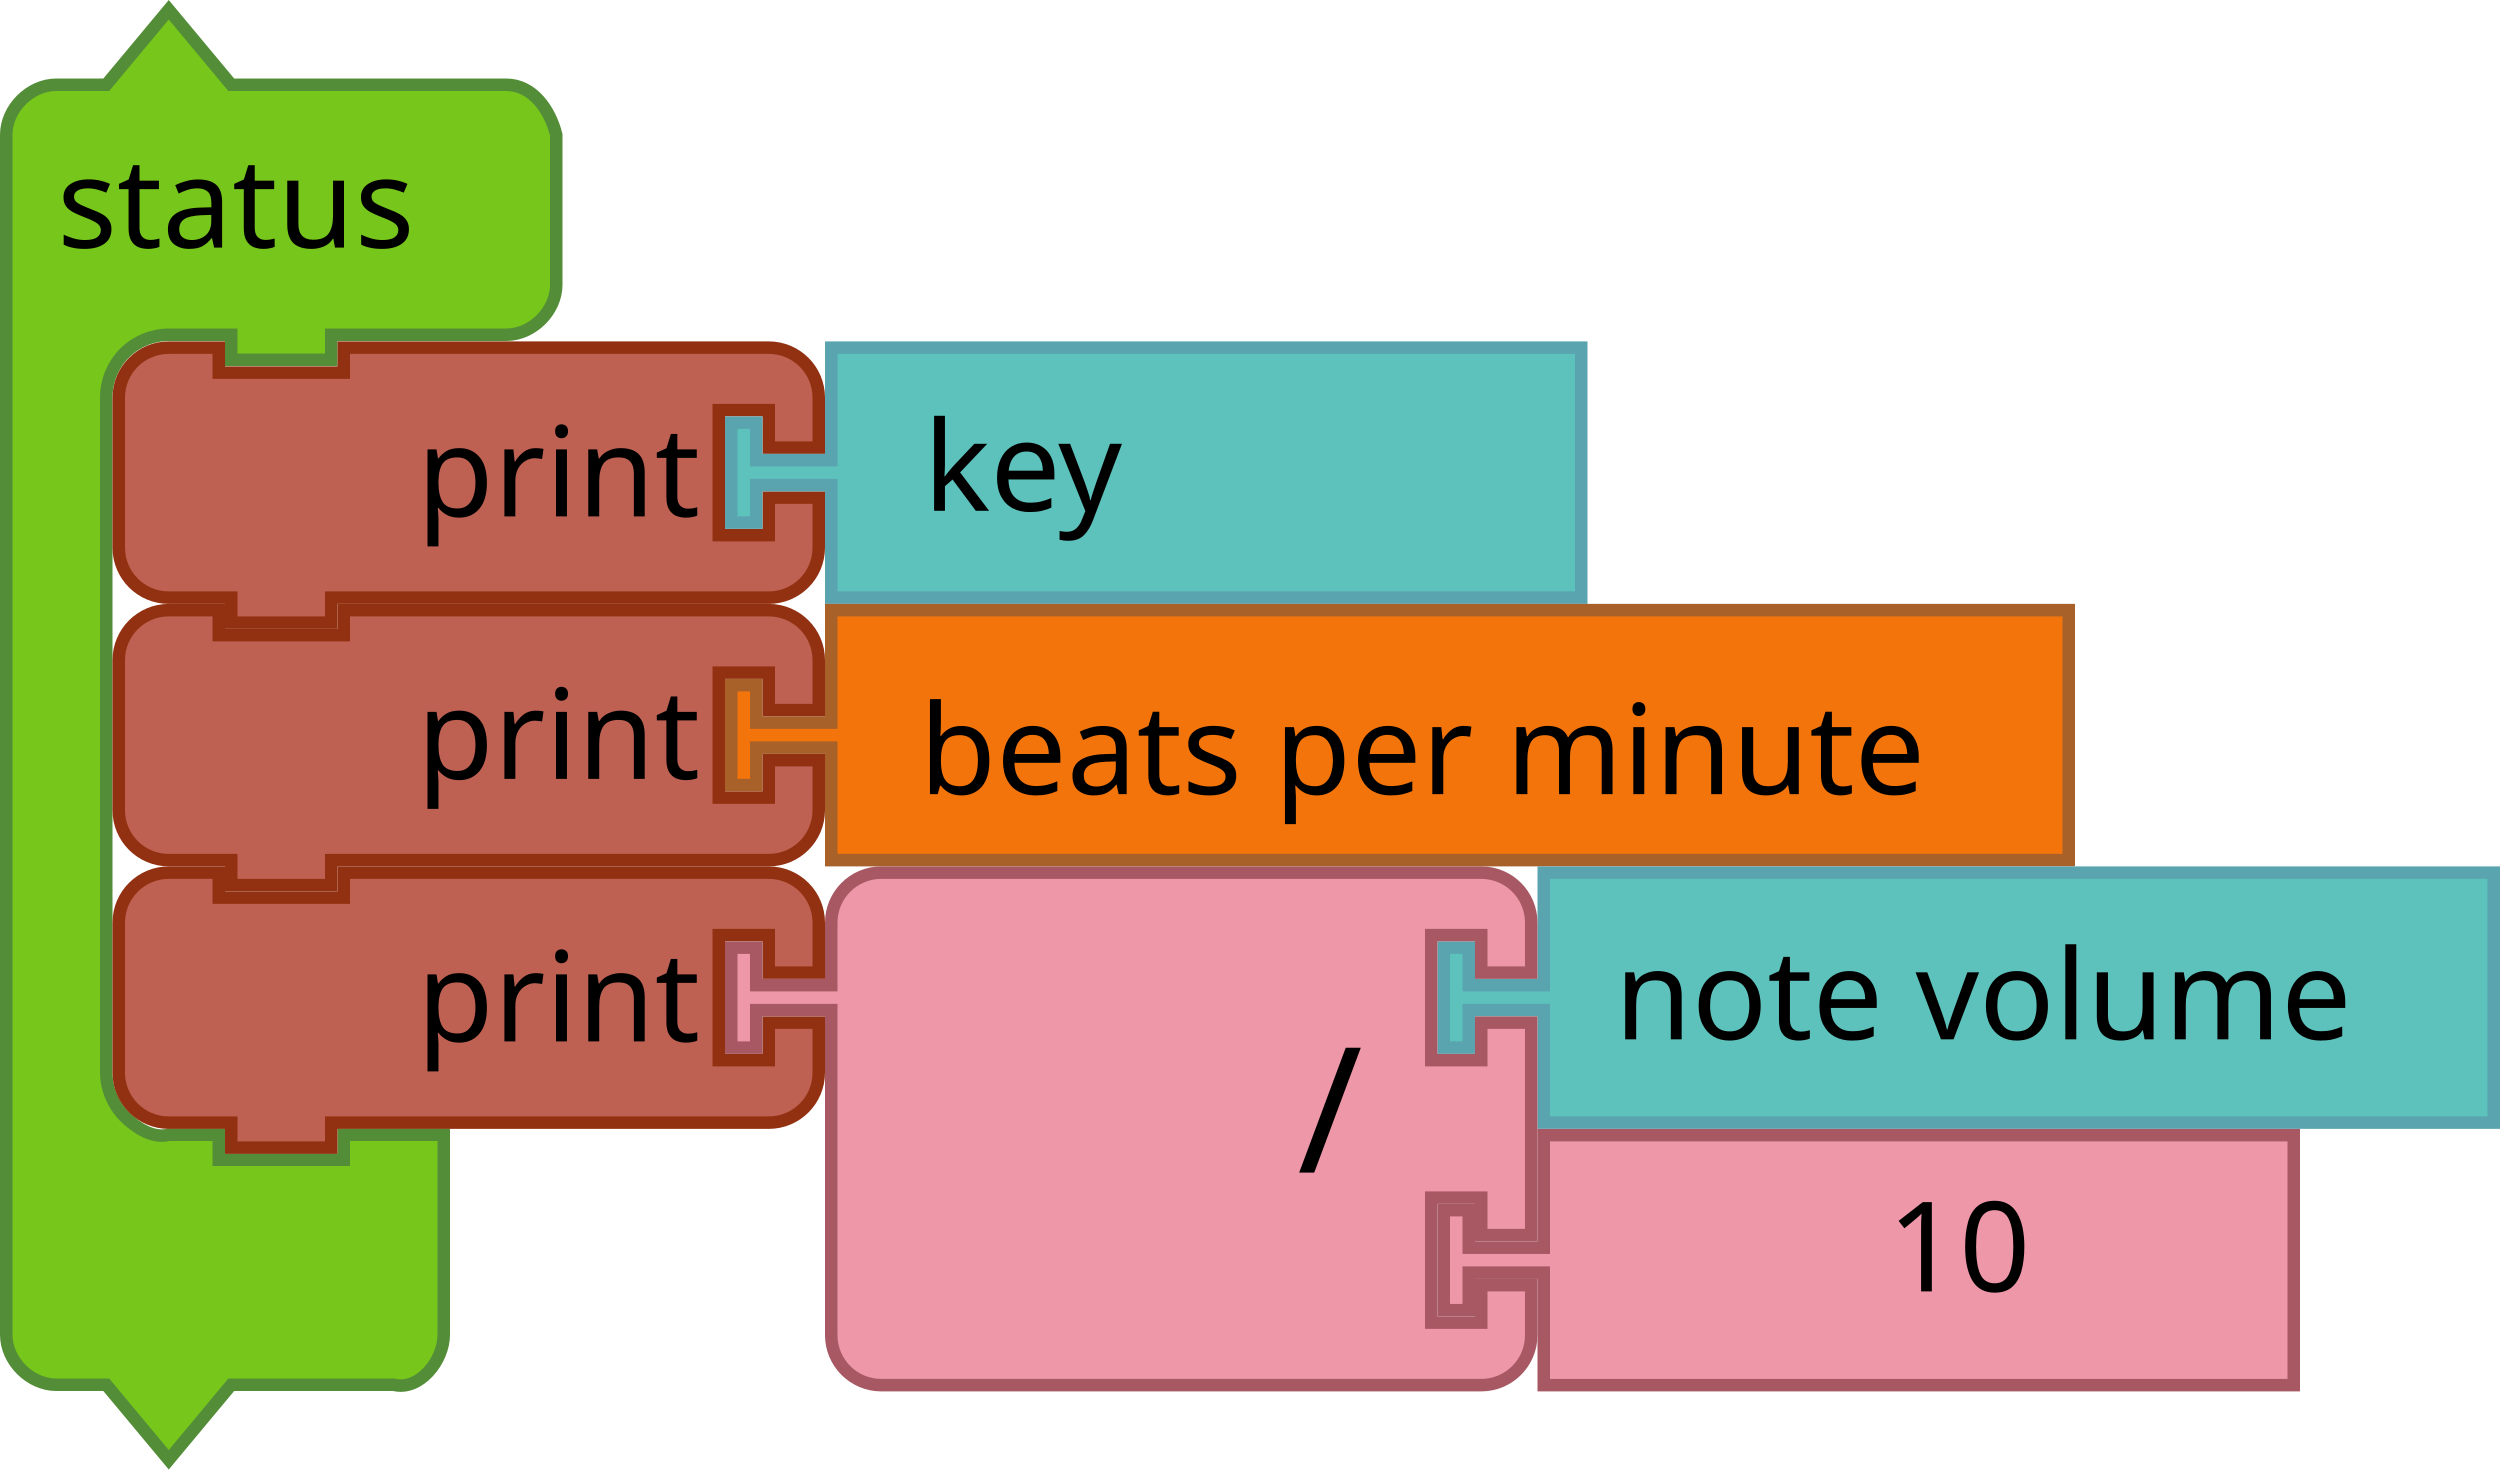
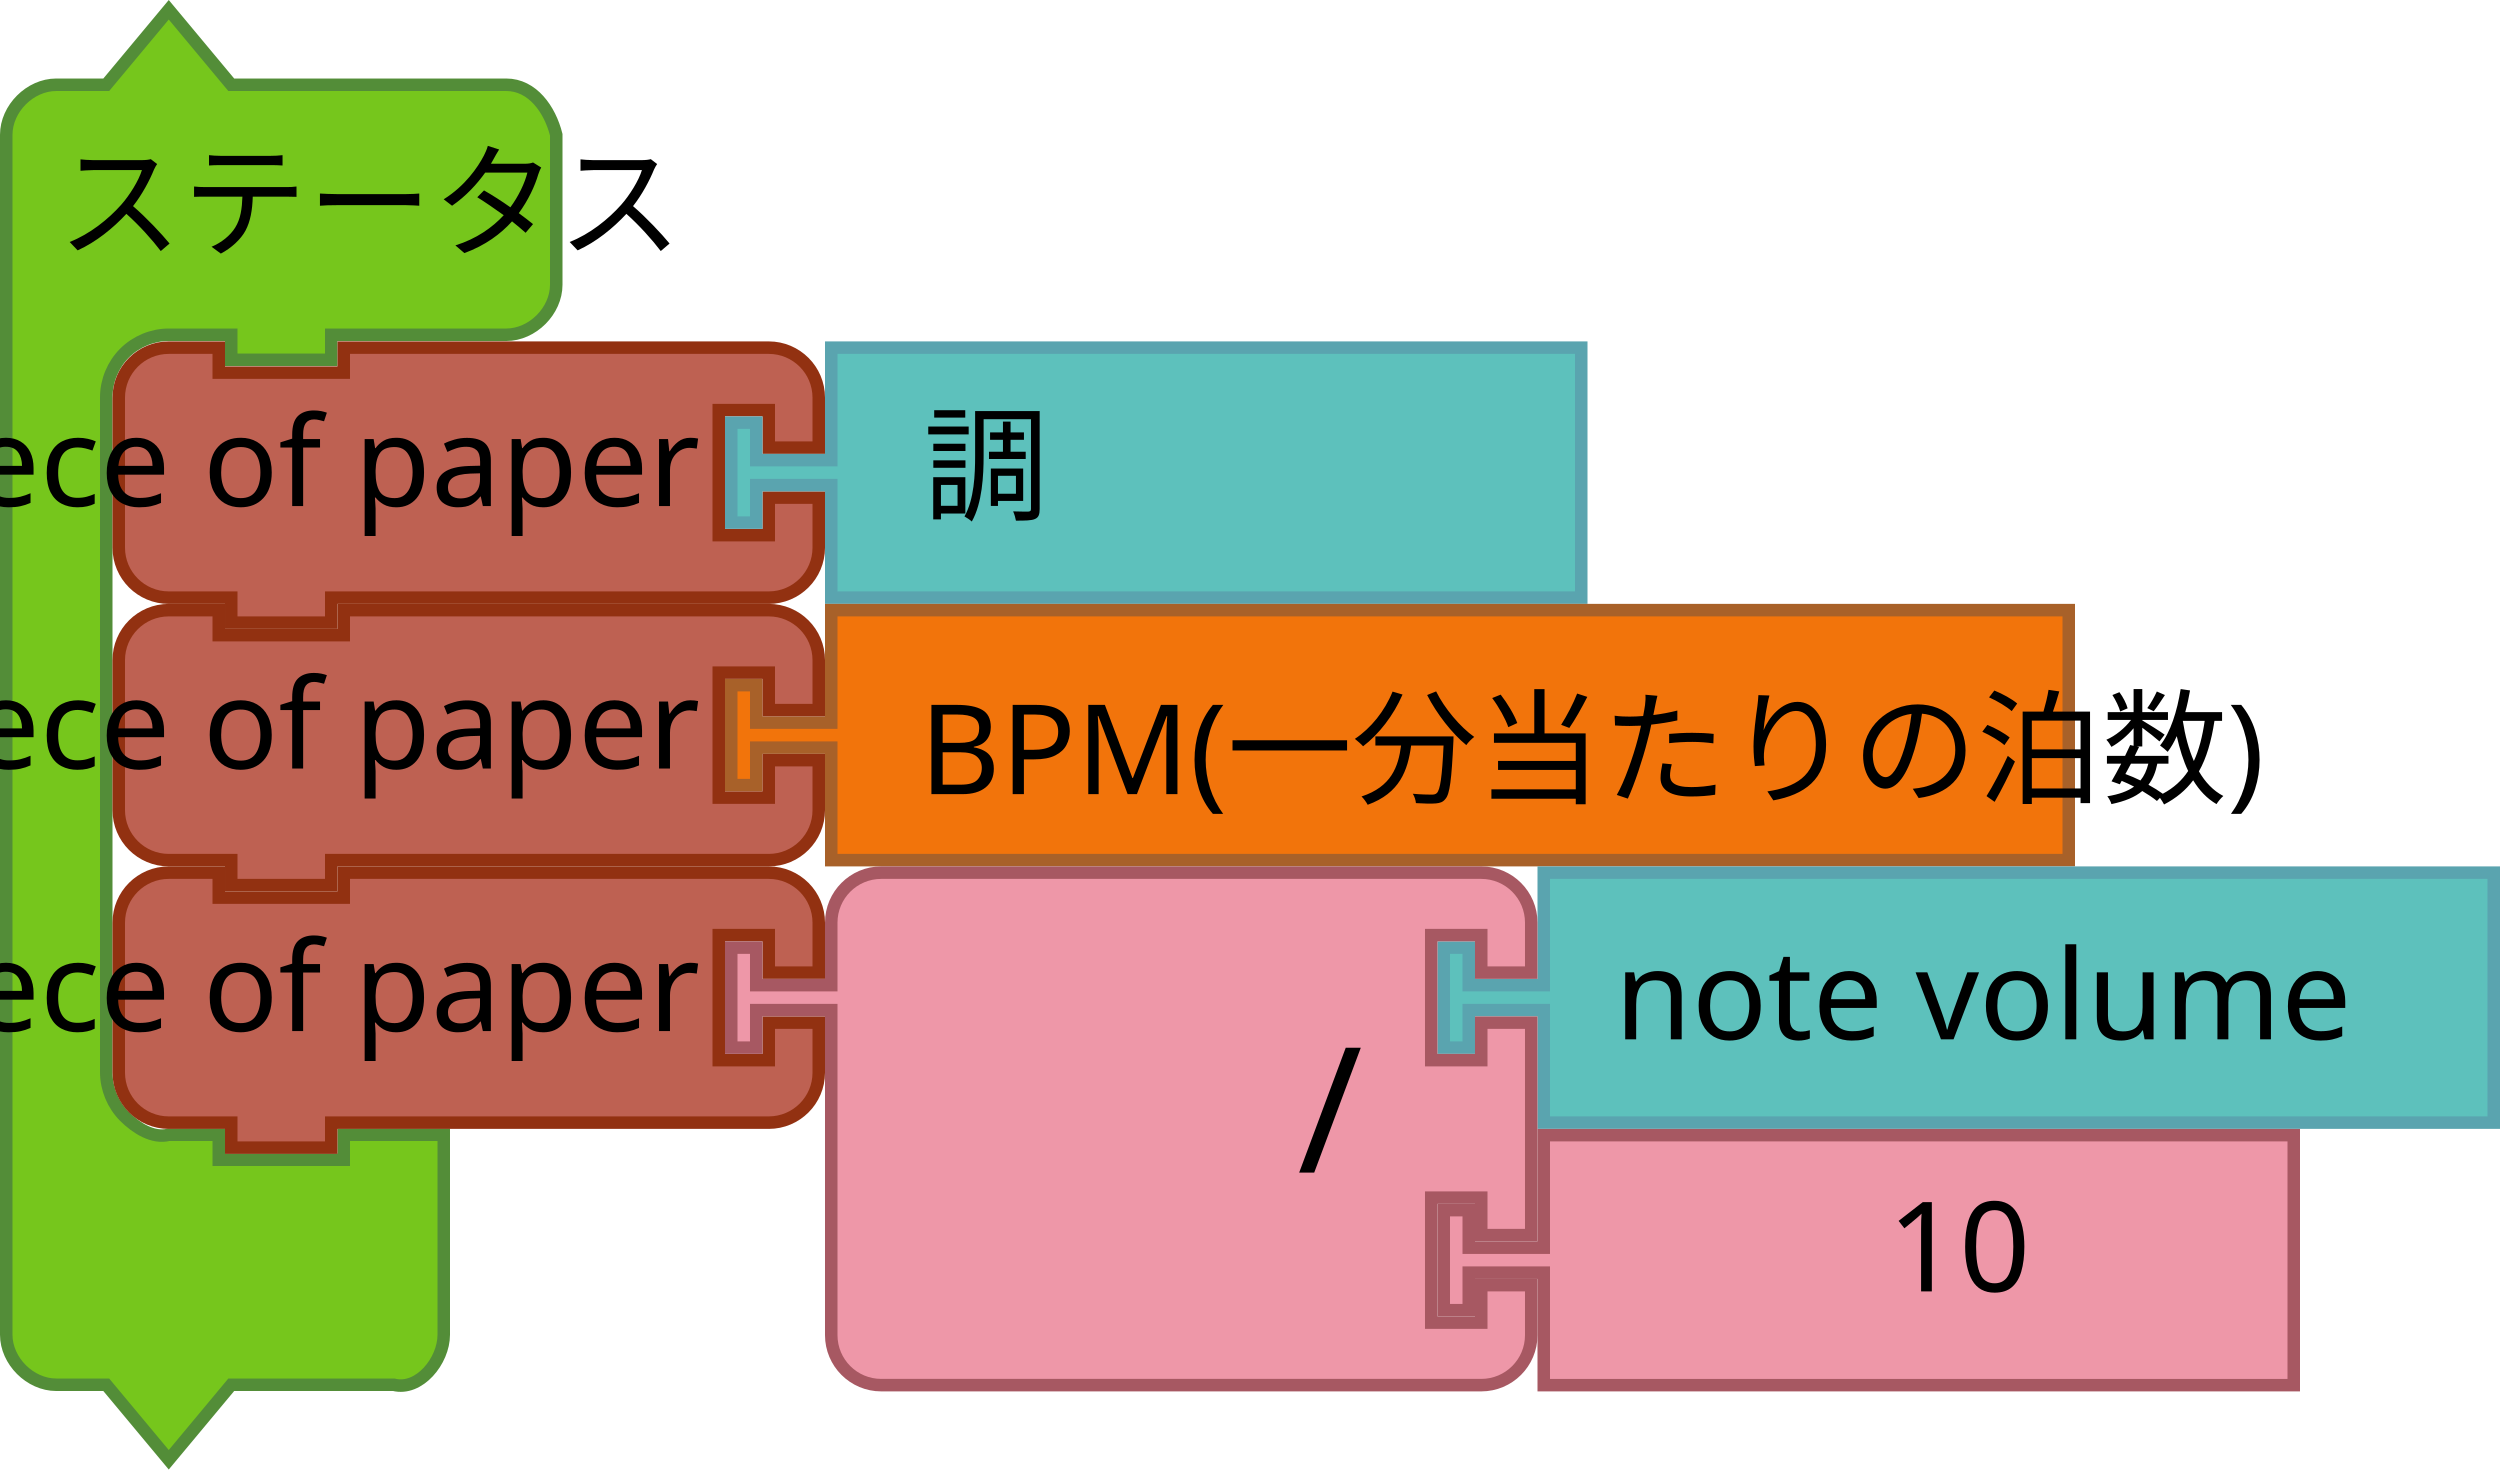
<svg xmlns="http://www.w3.org/2000/svg" id="svg3641" height="235.124" width="400" version="1.1">
  <defs id="defs3668" />
  <path style="fill:#76C61C;fill-opacity:1;stroke:#538D38;stroke-width:2;stroke-linecap:round;stroke-opacity:1" id="path3660" d="m 1,29.562 0,-8 c 0,-4.189 3.811,-8 8,-8 l 8,0 10,-12 10,12 18,0 18,0 8,0 c 4.189,0 6.984,3.936 8,8 l 0,8 0,8 0,8 c 0,4.189 -3.811,8 -8,8 l -8,0 -18,0 -2,0 0,4 -16,0 0,-4 -2,0 -8,0 c -2.618,0 -5.22,1.078 -7.071,2.929 C 18.078,58.342 17,60.944 17,63.562 l 0,8 0,92 0,8 c 0,2.618 1.078,5.22 2.929,7.071 1.851,1.851 4.531,3.564 7.071,2.929 l 8,0 0,4 20,0 0,-4 16,0 0,12 0,12 0,8 c 0,4.189 -3.936,9.016 -8,8 l -8,0 -18,0 -10,12 -10,-12 -8,0 c -4.189,0 -8,-3.811 -8,-8 l 0,-8 z" />
  <text y="-3.376" x="1.145" style="font-size:20px;font-family:Sans;text-anchor:start;fill:#000000" id="text3662">
-     <tspan id="tspan3664" y="39.624" x="9.145">status</tspan>
+     <tspan id="tspan3664" y="39.624" x="9.145">ステータス</tspan>
  </text>
  <text style="font-size:13.333px;font-family:Sans;text-anchor:end;fill:#000000" id="text3033" y="-19.489" x="695.089">
    <tspan id="tspan3035" y="3.011" x="797.089" />
  </text>
  <text style="font-size:13.333px;font-family:Sans;text-anchor:end;fill:#000000" id="text3107" y="45.475" x="713.089">
    <tspan id="tspan3109" y="67.975" x="807.089" />
  </text>
  <text style="font-size:13.333px;font-family:Sans;text-anchor:end;fill:#000000" id="text3033-0" y="64.511" x="695.089">
    <tspan id="tspan3035-1" y="87.011" x="797.089" />
  </text>
  <text style="font-size:13.333px;font-family:Sans;text-anchor:end;fill:#000000" id="text3033-1" y="148.511" x="695.089">
    <tspan id="tspan3035-8" y="171.011" x="797.089" />
  </text>
  <text style="font-size:13.333px;font-family:Sans;text-anchor:end;fill:#000000" id="text3033-0-9" y="232.511" x="695.089">
    <tspan id="tspan3035-1-5" y="255.011" x="797.089" />
  </text>
  <g transform="translate(-23.08859,-541.913)" id="g4726">
    <path d="m 42.089,613.537 0,-8 a 8,8 0 0 1 8,-8 l 8,0 0,4 20,0 0,-4 60,0 8,0 a 8,8 0 0 1 8,8 l 0,8 -8,0 0,-6 -8,0 0,20 8,0 0,-6 8,0 0,8 a 8,8 0 0 1 -8,8 l -8,0 -60,0 -2,0 0,4 -16,0 0,-4 -2,0 -8,0 a 8,8 0 0 1 -8,-8 l 0,-8 0,-8 z" id="path3051" style="fill:#BE6152;fill-opacity:1;stroke:#923111;stroke-width:2;stroke-linecap:round;stroke-opacity:1" />
    <text y="596.537" x="41.089" id="text3053" style="font-size:20px;font-family:Sans;text-anchor:end;fill:#000000">
-       <tspan x="135.089" y="624.537" id="tspan3055">print</tspan>
+       <tspan x="135.089" y="624.537" id="tspan3055">印刷" #This is like "print a piece of paper</tspan>
    </text>
  </g>
  <text style="font-size:13.333px;font-family:Sans;text-anchor:end;fill:#000000" id="text3057" x="343.089" y="596.037">
    <tspan id="tspan3059" y="618.537" x="437.089" />
  </text>
  <text style="font-size:18.667px;font-family:Sans;text-anchor:end;fill:#000000" id="text3161" x="441.089" y="596.395">
    <tspan id="tspan3163" y="617.895" x="551.089" />
  </text>
  <text style="font-size:18.667px;font-family:Sans;text-anchor:end;fill:#000000" id="text3165" x="441.089" y="596.395">
    <tspan id="tspan3167" y="659.895" x="551.089" />
  </text>
  <path style="fill:#5DC1BC;fill-opacity:1;stroke:#5AA4AF;stroke-width:2;stroke-linecap:round;stroke-opacity:1" id="path21-6-2" d="m 133,55.624 120,0 0,40 -120,0 0,-16 0,-2 -12,0 0,6 -4,0 0,-16 4,0 0,6 12,0 0,-2 z" />
  <text x="127.755" style="font-size:20px;font-family:Sans;text-anchor:start;fill:#000000" id="text23-7" y="55.729">
-     <tspan id="tspan25-4" y="81.729" x="147.755">key</tspan>
+     <tspan id="tspan25-4" y="81.729" x="147.755">調</tspan>
  </text>
  <path style="fill:#F2740B;fill-opacity:1;stroke:#A86129;stroke-width:2;stroke-linecap:round;stroke-opacity:1" id="path3172" d="m 133,97.624 198,0 0,40 -198,0 0,-16 0,-2 -12,0 0,6 -4,0 0,-16 4,0 0,6 12,0 0,-2 z" />
  <text style="font-size:20px;font-family:Sans;text-anchor:start;fill:#000000" id="text3174" x="127.089" y="101.062">
-     <tspan id="tspan3176" y="127.062" x="147.089">beats per minute</tspan>
+     <tspan id="tspan3176" y="127.062" x="147.089">BPM(一分当たりの泊数)</tspan>
  </text>
  <g id="g4726-2" transform="translate(-23.08859,-499.913)">
    <path d="m 42.089,613.537 0,-8 a 8,8 0 0 1 8,-8 l 8,0 0,4 20,0 0,-4 60,0 8,0 a 8,8 0 0 1 8,8 l 0,8 -8,0 0,-6 -8,0 0,20 8,0 0,-6 8,0 0,8 a 8,8 0 0 1 -8,8 l -8,0 -60,0 -2,0 0,4 -16,0 0,-4 -2,0 -8,0 a 8,8 0 0 1 -8,-8 l 0,-8 0,-8 z" id="path3051-7" style="fill:#BE6152;fill-opacity:1;stroke:#923111;stroke-width:2;stroke-linecap:round;stroke-opacity:1" />
    <text y="596.537" x="41.089" id="text3053-0" style="font-size:20px;font-family:Sans;text-anchor:end;fill:#000000">
-       <tspan x="135.089" y="624.537" id="tspan3055-9">print</tspan>
+       <tspan x="135.089" y="624.537" id="tspan3055-9">印刷" #This is like "print a piece of paper</tspan>
    </text>
  </g>
  <g id="g4726-3" transform="translate(-23.08859,-457.913)">
    <path d="m 42.089,613.537 0,-8 a 8,8 0 0 1 8,-8 l 8,0 0,4 20,0 0,-4 60,0 8,0 a 8,8 0 0 1 8,8 l 0,8 -8,0 0,-6 -8,0 0,20 8,0 0,-6 8,0 0,8 a 8,8 0 0 1 -8,8 l -8,0 -60,0 -2,0 0,4 -16,0 0,-4 -2,0 -8,0 a 8,8 0 0 1 -8,-8 l 0,-8 0,-8 z" id="path3051-6" style="fill:#BE6152;fill-opacity:1;stroke:#923111;stroke-width:2;stroke-linecap:round;stroke-opacity:1" />
    <text y="596.537" x="41.089" id="text3053-06" style="font-size:20px;font-family:Sans;text-anchor:end;fill:#000000">
-       <tspan x="135.089" y="624.537" id="tspan3055-2">print</tspan>
+       <tspan x="135.089" y="624.537" id="tspan3055-2">印刷" #This is like "print a piece of paper</tspan>
    </text>
  </g>
  <g id="g4973" transform="translate(114,4.2863547e-8)">
    <path d="m 133,139.624 152,0 0,40 -152,0 0,-16 0,-2 -12,0 0,6 -4,0 0,-16 4,0 0,6 12,0 0,-2 z" id="path21-6-2-9" style="fill:#5DC1BC;fill-opacity:1;stroke:#5AA4AF;stroke-width:2;stroke-linecap:round;stroke-opacity:1" />
    <text y="140.291" id="text23-7-2" style="font-size:20px;font-family:Sans;text-anchor:start;fill:#000000" x="124.333">
      <tspan x="144.333" y="166.291" id="tspan25-4-0">note volume</tspan>
    </text>
  </g>
  <g id="g4978" transform="translate(-278.0864,220.6358)">
    <g transform="translate(278.0864,-40.01172)" id="g5152-6-4-6-5-7">
      <path style="fill:#EE97A8;fill-opacity:1;stroke:#A75862;stroke-width:2;stroke-linecap:round;stroke-opacity:1" id="path21-6-1-1-6-0-7-9-8" d="m 247,1 120,0 0,40 -120,0 0,-16 0,-2 -12,0 0,6 -4,0 0,-16 4,0 0,6 12,0 0,-2 z" />
      <text y="4.7314452e-06" x="282" style="font-size:20px;font-family:Sans;text-anchor:start;fill:#000000" id="text23-9-82-8-6-5-2-4">
        <tspan id="tspan25-8-5-7-2-3-2-5" y="26" x="302">10</tspan>
      </text>
    </g>
    <path d="m 411.086,-65.012 0,-8 a 8,8 0 0 1 8,-8 l 8,0 20,0 60,0 8,0 a 8,8 0 0 1 8,8 l 0,8 -8,0 0,-6 -8,0 0,20 8,0 0,-6 8,0 0,34 -8,0 0,-6 -8,0 0,20 8,0 0,-6 8,0 0,8 a 8,8 0 0 1 -8,8 l -8,0 -60,0 -20,0 -8,0 a 8,8 0 0 1 -8,-8 l 0,-8 0,-42 0,-2 -12,0 0,6 -4,0 0,-16 4,0 0,6 12,0 0,-2 z" id="path3798-4-4-5-2-0-6-9-3" style="fill:#EE97A8;fill-opacity:1;stroke:#A75862;stroke-width:2;stroke-linecap:round;stroke-opacity:1" />
    <text y="-82.012" id="text3800-3-2-0-0-8-2-7-6" style="font-size:28px;font-family:sans-serif;text-anchor:end;fill:#000000" x="386.086">
      <tspan x="496.086" y="-33.012" id="tspan3802-6-2-5-2-1-9-3-1">/</tspan>
    </text>
  </g>
</svg>
